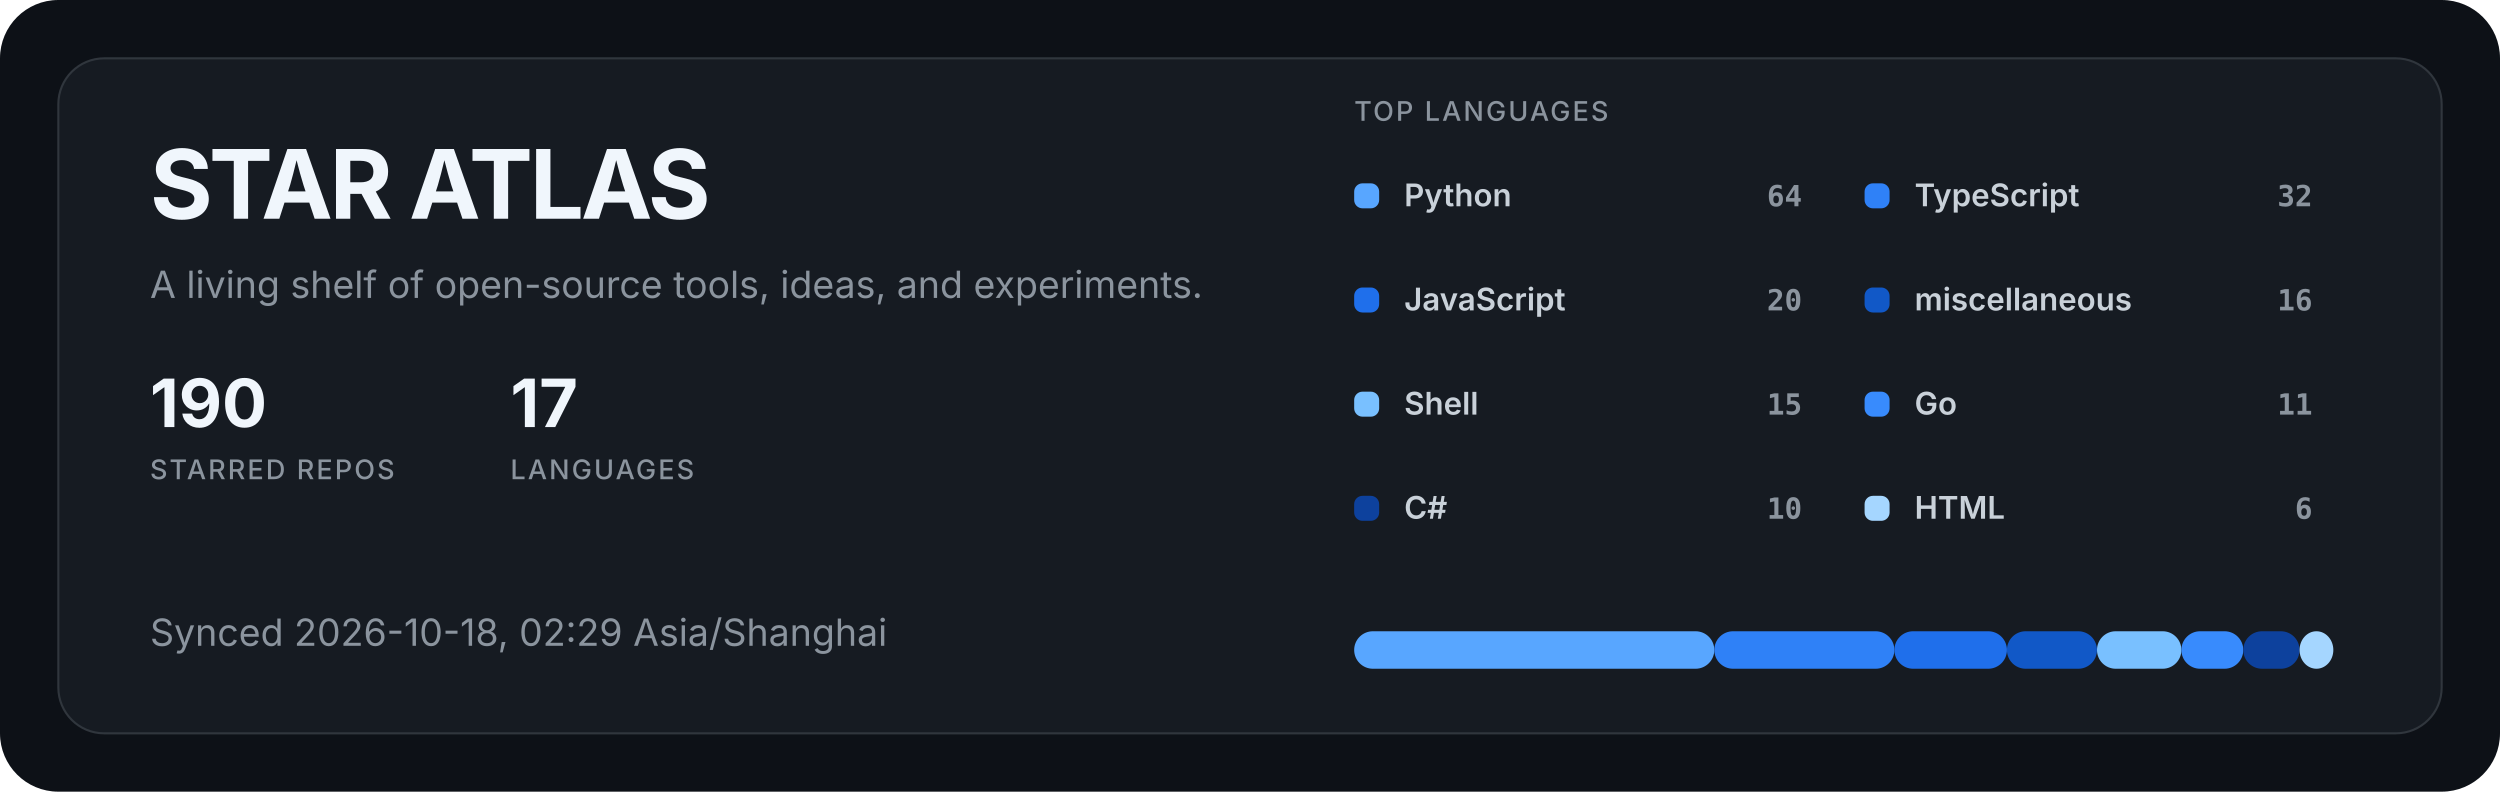
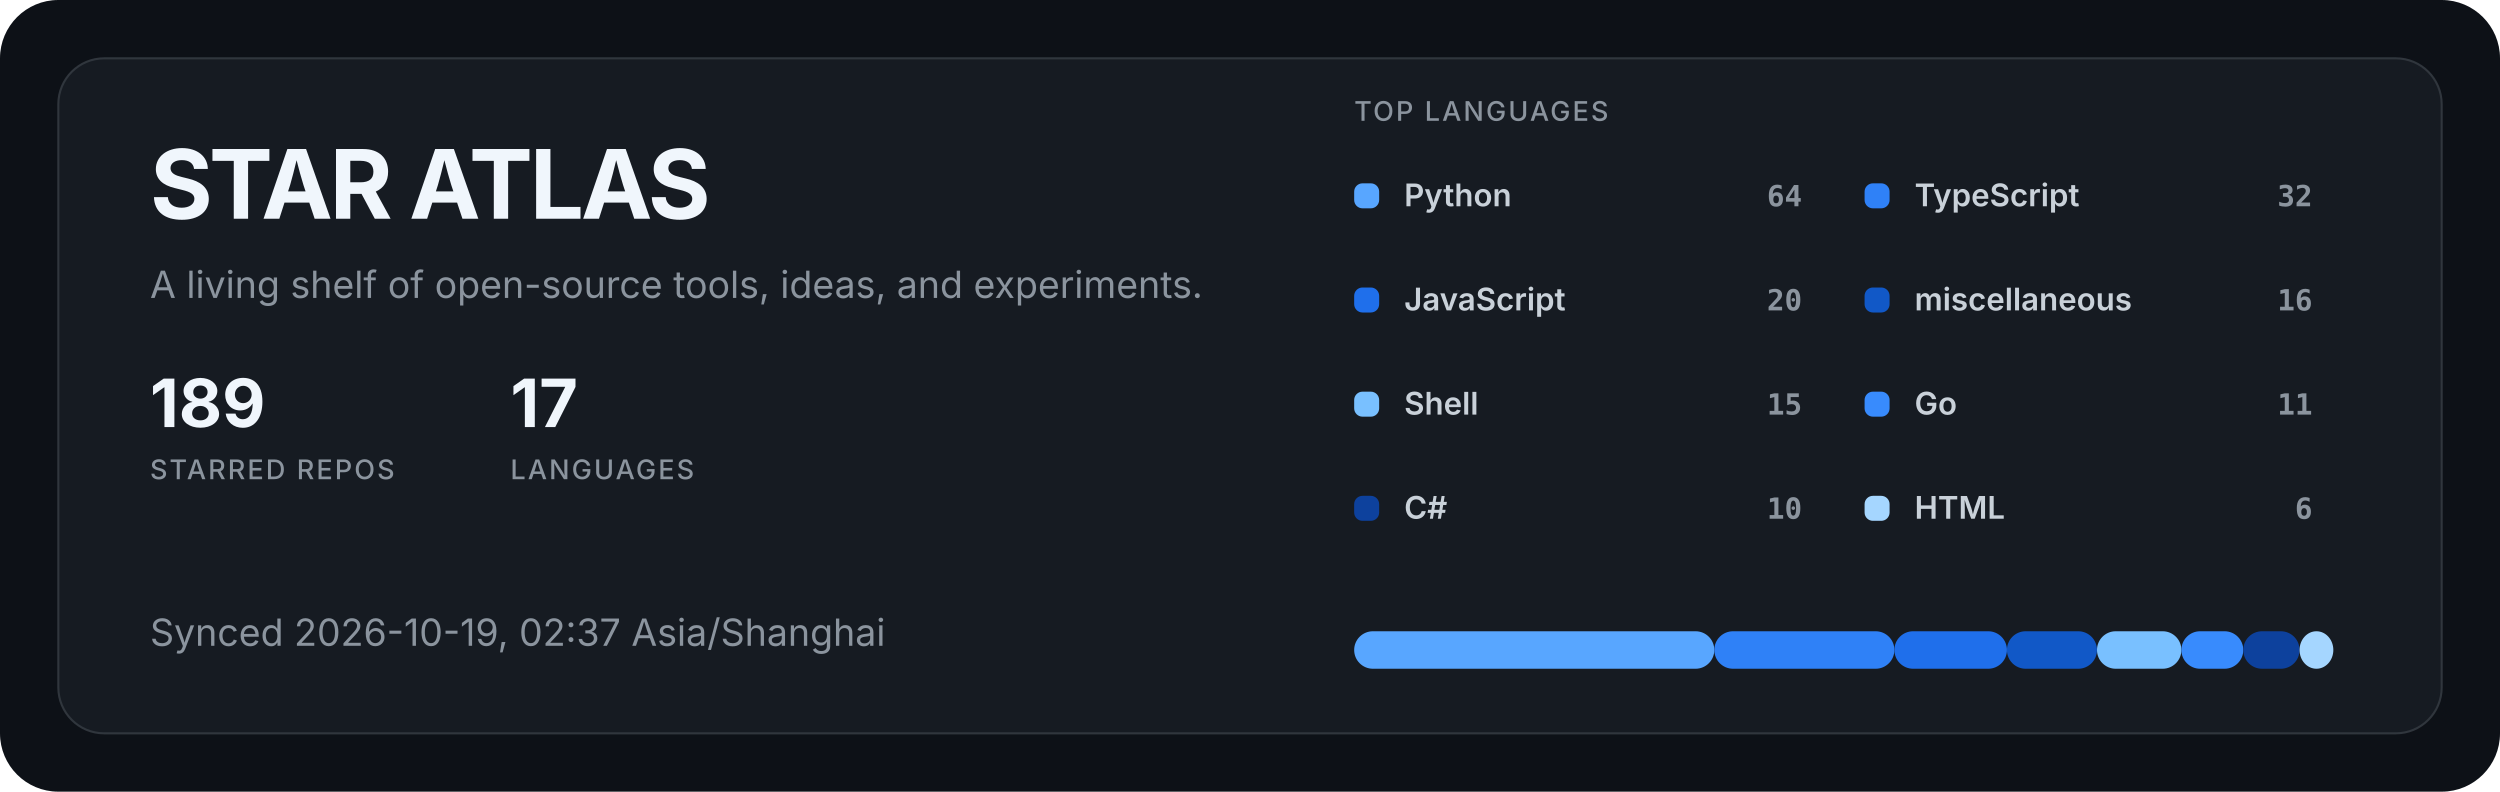
<svg xmlns="http://www.w3.org/2000/svg" width="1200" height="380" viewBox="0 0 1200 380" role="img" aria-labelledby="title description">
  <style>
  .title { fill: #f0f6fc; font: 700 46px -apple-system, BlinkMacSystemFont, "Segoe UI", sans-serif; letter-spacing: -1.5px; }
  .subtitle { fill: #8b949e; font: 400 18px -apple-system, BlinkMacSystemFont, "Segoe UI", sans-serif; }
  .metric { fill: #f0f6fc; font: 700 32px -apple-system, BlinkMacSystemFont, "Segoe UI", sans-serif; }
  .metric-label { fill: #8b949e; font: 500 13px -apple-system, BlinkMacSystemFont, "Segoe UI", sans-serif; letter-spacing: 1px; }
  .label { fill: #c9d1d9; font: 600 15px -apple-system, BlinkMacSystemFont, "Segoe UI", sans-serif; }
  .value { fill: #8b949e; font: 600 14px ui-monospace, SFMono-Regular, Consolas, monospace; }
</style>
  <rect width="1200" height="380" rx="28" fill="#0d1117" />
  <rect x="28" y="28" width="1144" height="324" rx="22" fill="#161b22" stroke="#30363d" />
  <text x="72" y="105" class="title">STAR ATLAS</text>
  <text x="72" y="143" class="subtitle">A living shelf of open-source tools, ideas, and experiments.</text>
  <g transform="translate(72 205)">
-     <text class="metric">190</text>
+     <text class="metric">189</text>
    <text y="25" class="metric-label">STARRED REPOS</text>
  </g>
  <g transform="translate(245 205)">
    <text class="metric">17</text>
    <text y="25" class="metric-label">LANGUAGES</text>
  </g>
-   <text x="72" y="310" class="subtitle">Synced 2026-10-18, 02:29 Asia/Shanghai</text>
+   <text x="72" y="310" class="subtitle">Synced 2026-10-19, 02:37 Asia/Shanghai</text>
  <text x="650" y="58" class="metric-label">TOP LANGUAGES</text>
  <g transform="translate(650 88)">
    <rect width="12" height="12" rx="4" fill="#58a6ff" />
    <text x="24" y="11" class="label">Python</text>
    <text x="215" y="11" text-anchor="end" class="value">64</text>
  </g>
  <g transform="translate(895 88)">
    <rect width="12" height="12" rx="4" fill="#2f81f7" />
    <text x="24" y="11" class="label">TypeScript</text>
    <text x="215" y="11" text-anchor="end" class="value">32</text>
  </g>
  <g transform="translate(650 138)">
    <rect width="12" height="12" rx="4" fill="#1f6feb" />
    <text x="24" y="11" class="label">JavaScript</text>
    <text x="215" y="11" text-anchor="end" class="value">20</text>
  </g>
  <g transform="translate(895 138)">
    <rect width="12" height="12" rx="4" fill="#1158c7" />
    <text x="24" y="11" class="label">miscellaneous</text>
    <text x="215" y="11" text-anchor="end" class="value">16</text>
  </g>
  <g transform="translate(650 188)">
    <rect width="12" height="12" rx="4" fill="#79c0ff" />
    <text x="24" y="11" class="label">Shell</text>
    <text x="215" y="11" text-anchor="end" class="value">15</text>
  </g>
  <g transform="translate(895 188)">
    <rect width="12" height="12" rx="4" fill="#388bfd" />
    <text x="24" y="11" class="label">Go</text>
    <text x="215" y="11" text-anchor="end" class="value">11</text>
  </g>
  <g transform="translate(650 238)">
    <rect width="12" height="12" rx="4" fill="#0d419d" />
    <text x="24" y="11" class="label">C#</text>
    <text x="215" y="11" text-anchor="end" class="value">10</text>
  </g>
  <g transform="translate(895 238)">
    <rect width="12" height="12" rx="4" fill="#a5d6ff" />
    <text x="24" y="11" class="label">HTML</text>
    <text x="215" y="11" text-anchor="end" class="value">6</text>
  </g>
  <rect x="650.00" y="303" width="172.87" height="18" rx="9" fill="#58a6ff" />
  <rect x="822.87" y="303" width="86.44" height="18" rx="9" fill="#2f81f7" />
  <rect x="909.31" y="303" width="54.02" height="18" rx="9" fill="#1f6feb" />
  <rect x="963.33" y="303" width="43.22" height="18" rx="9" fill="#1158c7" />
  <rect x="1006.55" y="303" width="40.52" height="18" rx="9" fill="#79c0ff" />
  <rect x="1047.07" y="303" width="29.71" height="18" rx="9" fill="#388bfd" />
  <rect x="1076.78" y="303" width="27.01" height="18" rx="9" fill="#0d419d" />
  <rect x="1103.79" y="303" width="16.21" height="18" rx="9" fill="#a5d6ff" />
</svg>
